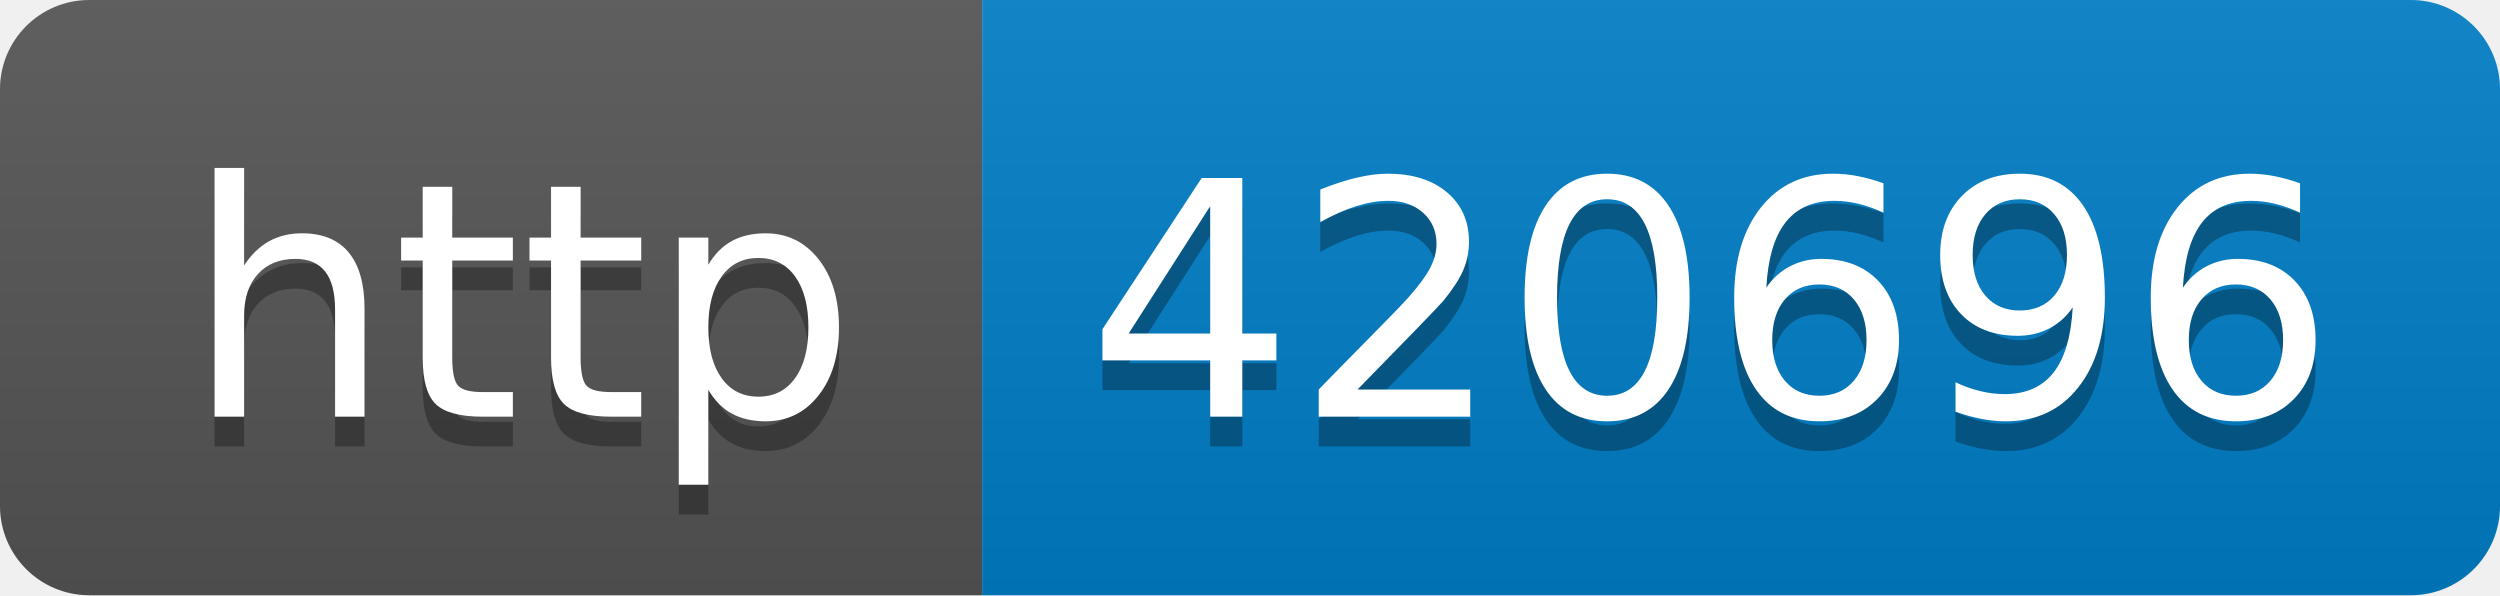
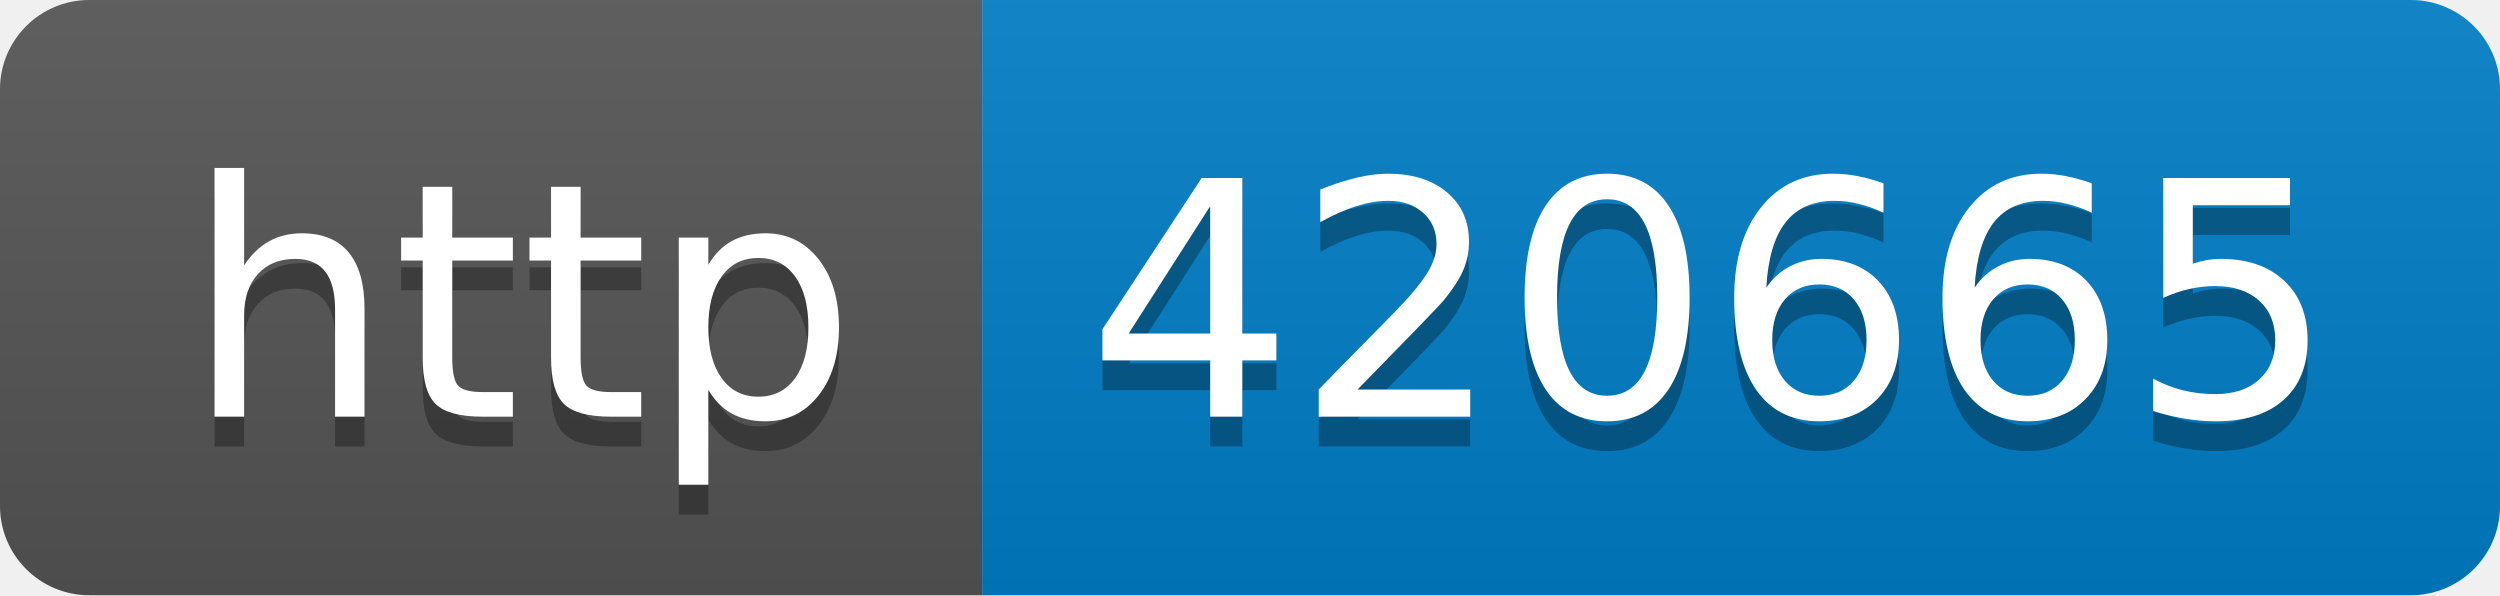
- <svg xmlns="http://www.w3.org/2000/svg" width="84" height="20" role="img" aria-label="http: 420696">
+ <svg xmlns="http://www.w3.org/2000/svg" width="84" height="20" role="img" aria-label="http: 420665">
  <linearGradient id="s" x2="0" y2="100%">
    <stop offset="0" stop-color="#bbb" stop-opacity=".1" />
    <stop offset="1" stop-opacity=".1" />
  </linearGradient>
  <clipPath id="r">
    <rect width="84" height="20" rx="3" fill="#fff" />
  </clipPath>
  <g clip-path="url(#r)">
    <rect width="33" height="20" fill="#555" />
    <rect x="33" width="51" height="20" fill="#007ec6" />
    <rect width="84" height="20" fill="url(#s)" />
  </g>
  <g fill="#fff" text-anchor="middle" font-family="Verdana,Geneva,DejaVu Sans,sans-serif" text-rendering="geometricPrecision" font-size="110">
    <text aria-hidden="true" x="175" y="150" fill="#010101" fill-opacity=".3" transform="scale(.1)" textLength="230">http</text>
    <text x="175" y="140" transform="scale(.1)" fill="#fff" textLength="230">http</text>
-     <text aria-hidden="true" x="575" y="150" fill="#010101" fill-opacity=".3" transform="scale(.1)" textLength="410">420696</text>
-     <text x="575" y="140" transform="scale(.1)" fill="#fff" textLength="410">420696</text>
+     <text aria-hidden="true" x="575" y="150" fill="#010101" fill-opacity=".3" transform="scale(.1)" textLength="410">420665</text>
+     <text x="575" y="140" transform="scale(.1)" fill="#fff" textLength="410">420665</text>
  </g>
</svg>
